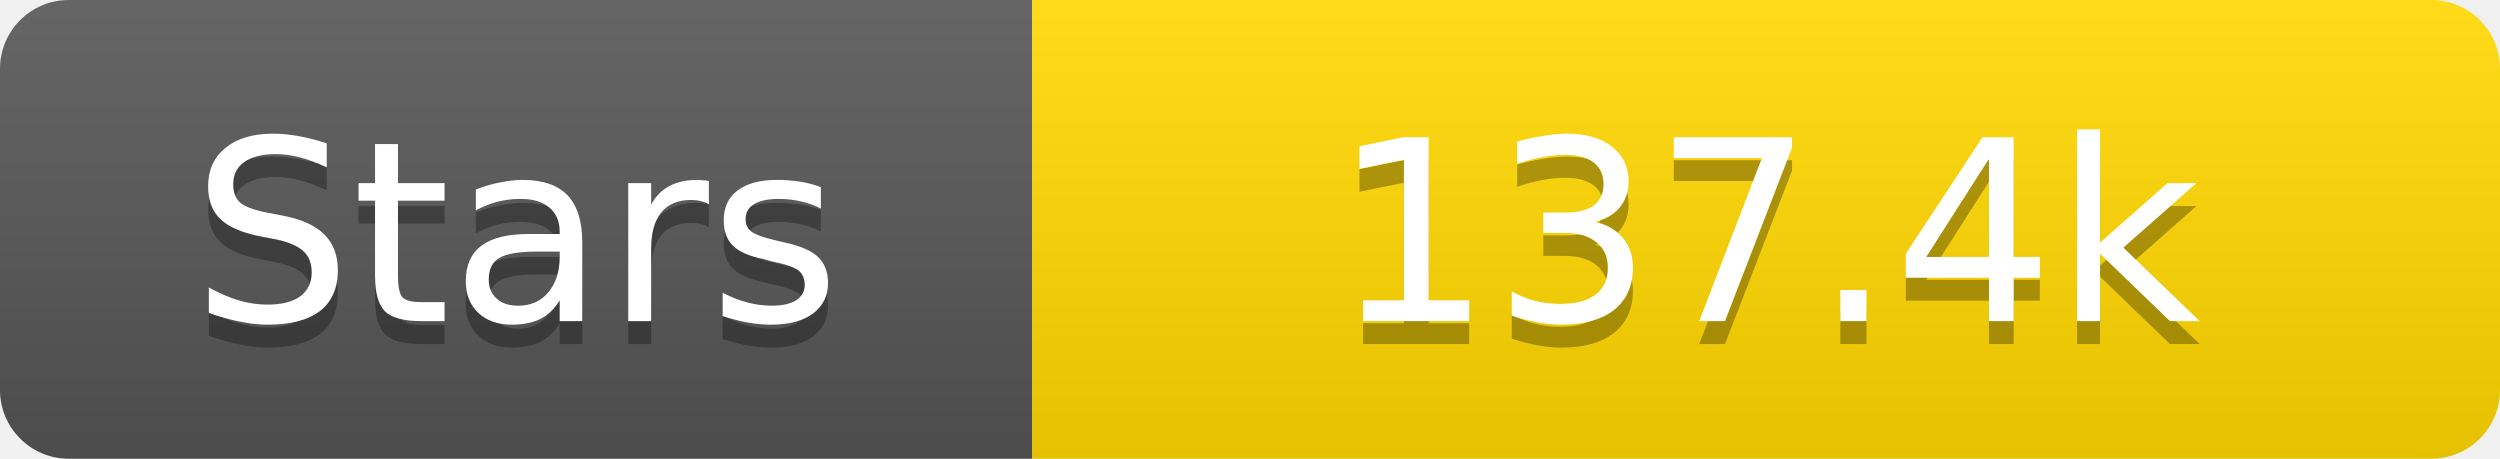
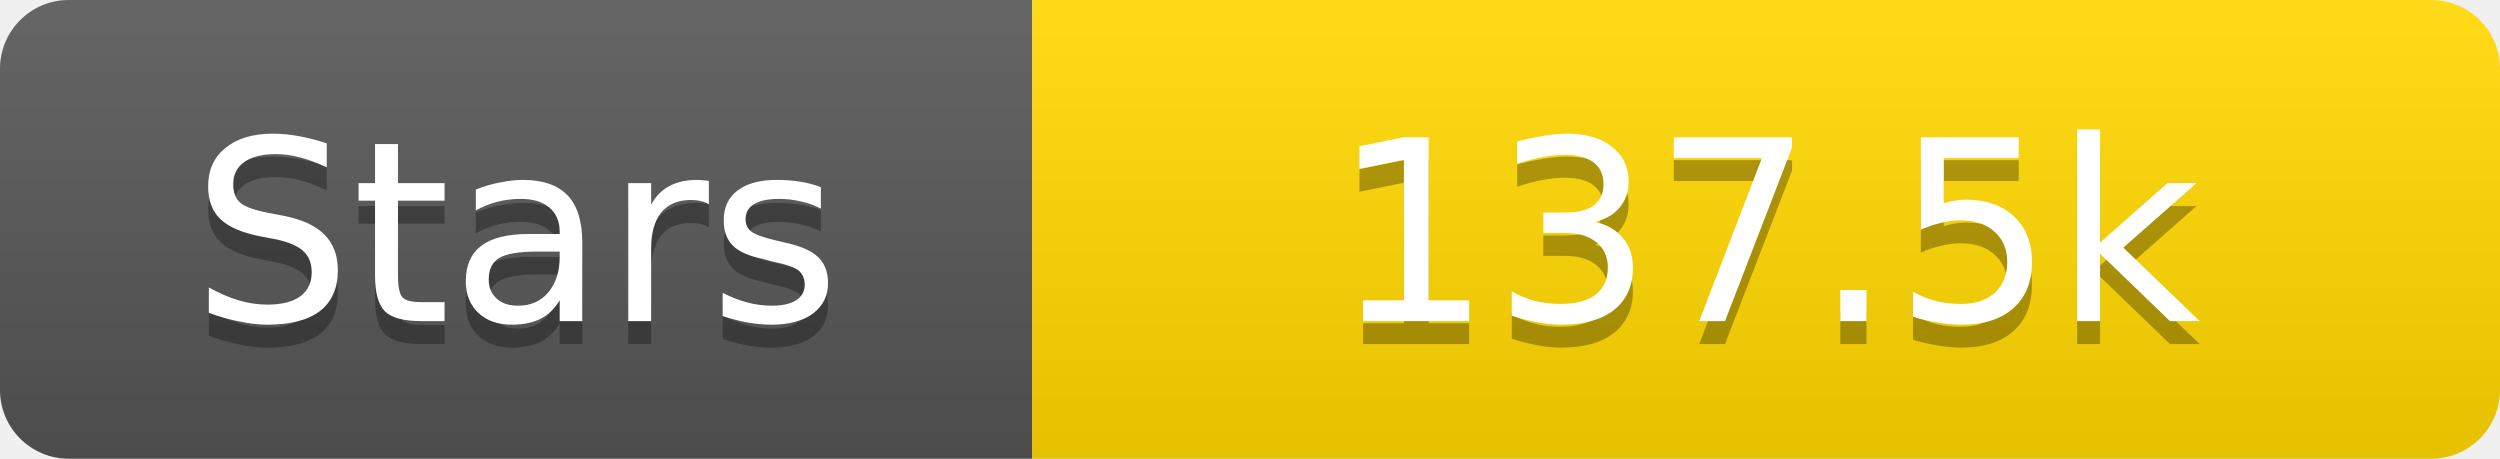
<svg xmlns="http://www.w3.org/2000/svg" width="109" height="20">
  <linearGradient id="s" x2="0" y2="100%">
    <stop offset="0" stop-color="#fff" stop-opacity=".1" />
    <stop offset="1" stop-opacity=".1" />
  </linearGradient>
  <clipPath id="r">
    <rect width="109" height="20" rx="3" fill="#fff" />
  </clipPath>
  <g clip-path="url(#r)">
    <rect width="45" height="20" fill="#555" />
    <rect x="45" width="64" height="20" fill="#ffd700" />
    <rect width="109" height="20" fill="url(#s)" />
  </g>
  <g fill="#fff" text-anchor="middle" font-family="Verdana,Geneva,DejaVu Sans,sans-serif" text-rendering="geometricPrecision" font-size="11">
    <text x="22.5" y="15" fill="#010101" fill-opacity=".3">Stars</text>
    <text x="22.5" y="14">Stars</text>
-     <text x="77.0" y="15" fill="#010101" fill-opacity=".3">137.4k</text>
-     <text x="77.0" y="14">137.4k</text>
+     <text x="77.0" y="15" fill="#010101" fill-opacity=".3">137.5k</text>
+     <text x="77.0" y="14">137.5k</text>
  </g>
</svg>
